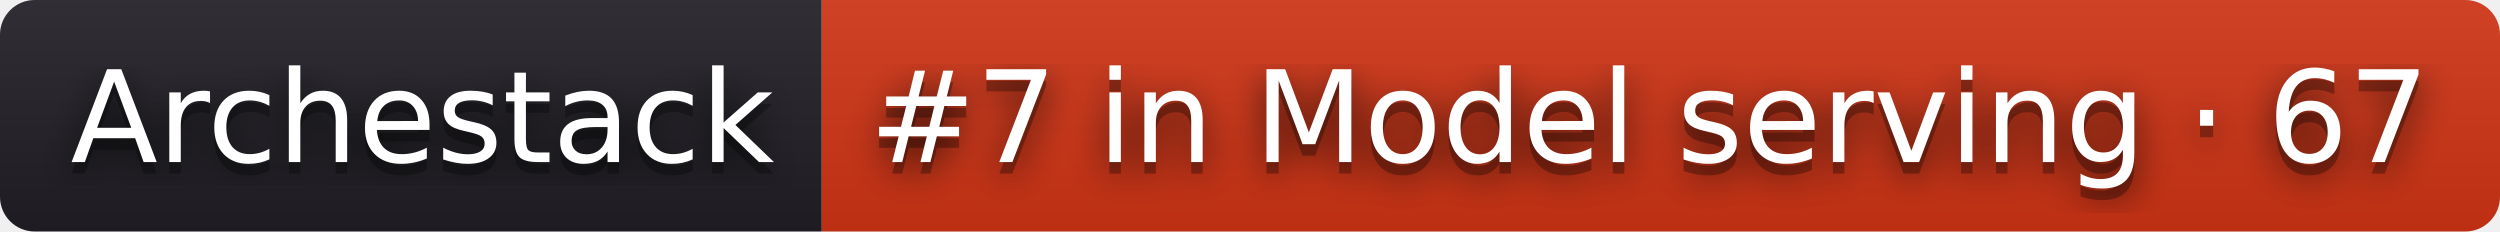
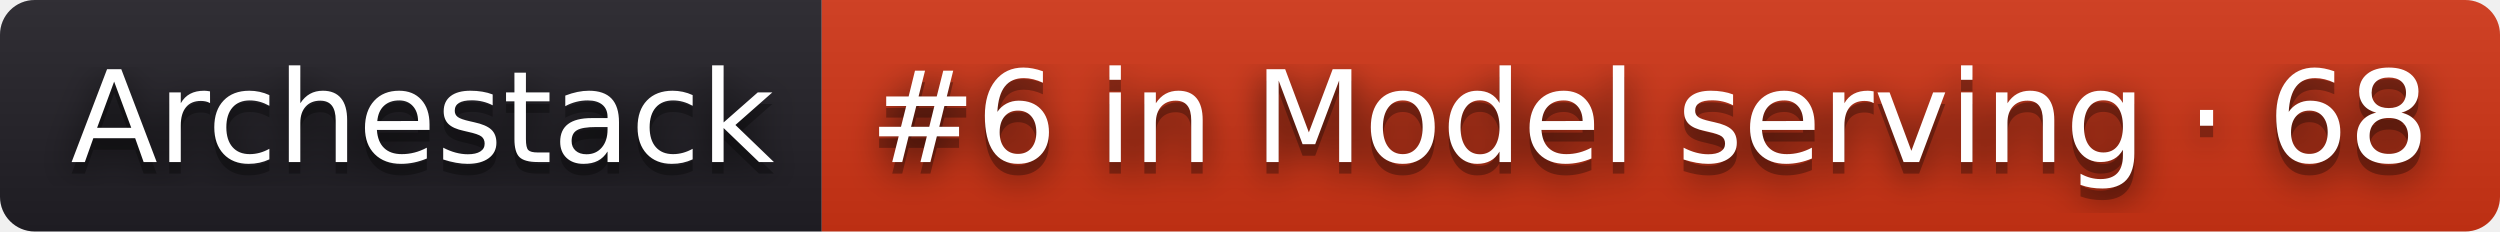
- <svg xmlns="http://www.w3.org/2000/svg" width="216" height="20" role="img" aria-label="Archestack: #7 in Model serving · 67">
+ <svg xmlns="http://www.w3.org/2000/svg" width="216" height="20" role="img" aria-label="Archestack: #6 in Model serving · 68">
  <filter id="blur">
    <feGaussianBlur stdDeviation="16" />
  </filter>
  <linearGradient id="s" x2="0" y2="100%">
    <stop offset="0" stop-color="#bbb" stop-opacity=".1" />
    <stop offset="1" stop-opacity=".1" />
  </linearGradient>
  <clipPath id="r">
    <rect width="216" height="20" rx="3" />
  </clipPath>
  <g clip-path="url(#r)">
    <rect width="71" height="20" fill="#211f26" />
    <rect x="71" width="145" height="20" fill="#d13415" />
    <rect width="216" height="20" fill="url(#s)" />
  </g>
  <g fill="#fff" text-anchor="middle" font-family="Verdana,Geneva,DejaVu Sans,sans-serif" text-rendering="geometricPrecision" font-size="110">
    <g transform="scale(.1)">
      <g aria-hidden="true" fill="#010101">
        <text x="365" y="150" fill-opacity=".8" filter="url(#blur)" textLength="610">Archestack</text>
        <text x="365" y="150" fill-opacity=".3" textLength="610">Archestack</text>
      </g>
      <text x="365" y="140" textLength="610">Archestack</text>
    </g>
    <g transform="scale(.1)">
      <g aria-hidden="true" fill="#010101">
-         <text x="1425" y="150" fill-opacity=".8" filter="url(#blur)" textLength="1350">#7 in Model serving · 67</text>
-         <text x="1425" y="150" fill-opacity=".3" textLength="1350">#7 in Model serving · 67</text>
+         <text x="1425" y="150" fill-opacity=".8" filter="url(#blur)" textLength="1350">#6 in Model serving · 68</text>
+         <text x="1425" y="150" fill-opacity=".3" textLength="1350">#6 in Model serving · 68</text>
      </g>
-       <text x="1425" y="140" textLength="1350">#7 in Model serving · 67</text>
+       <text x="1425" y="140" textLength="1350">#6 in Model serving · 68</text>
    </g>
  </g>
</svg>
